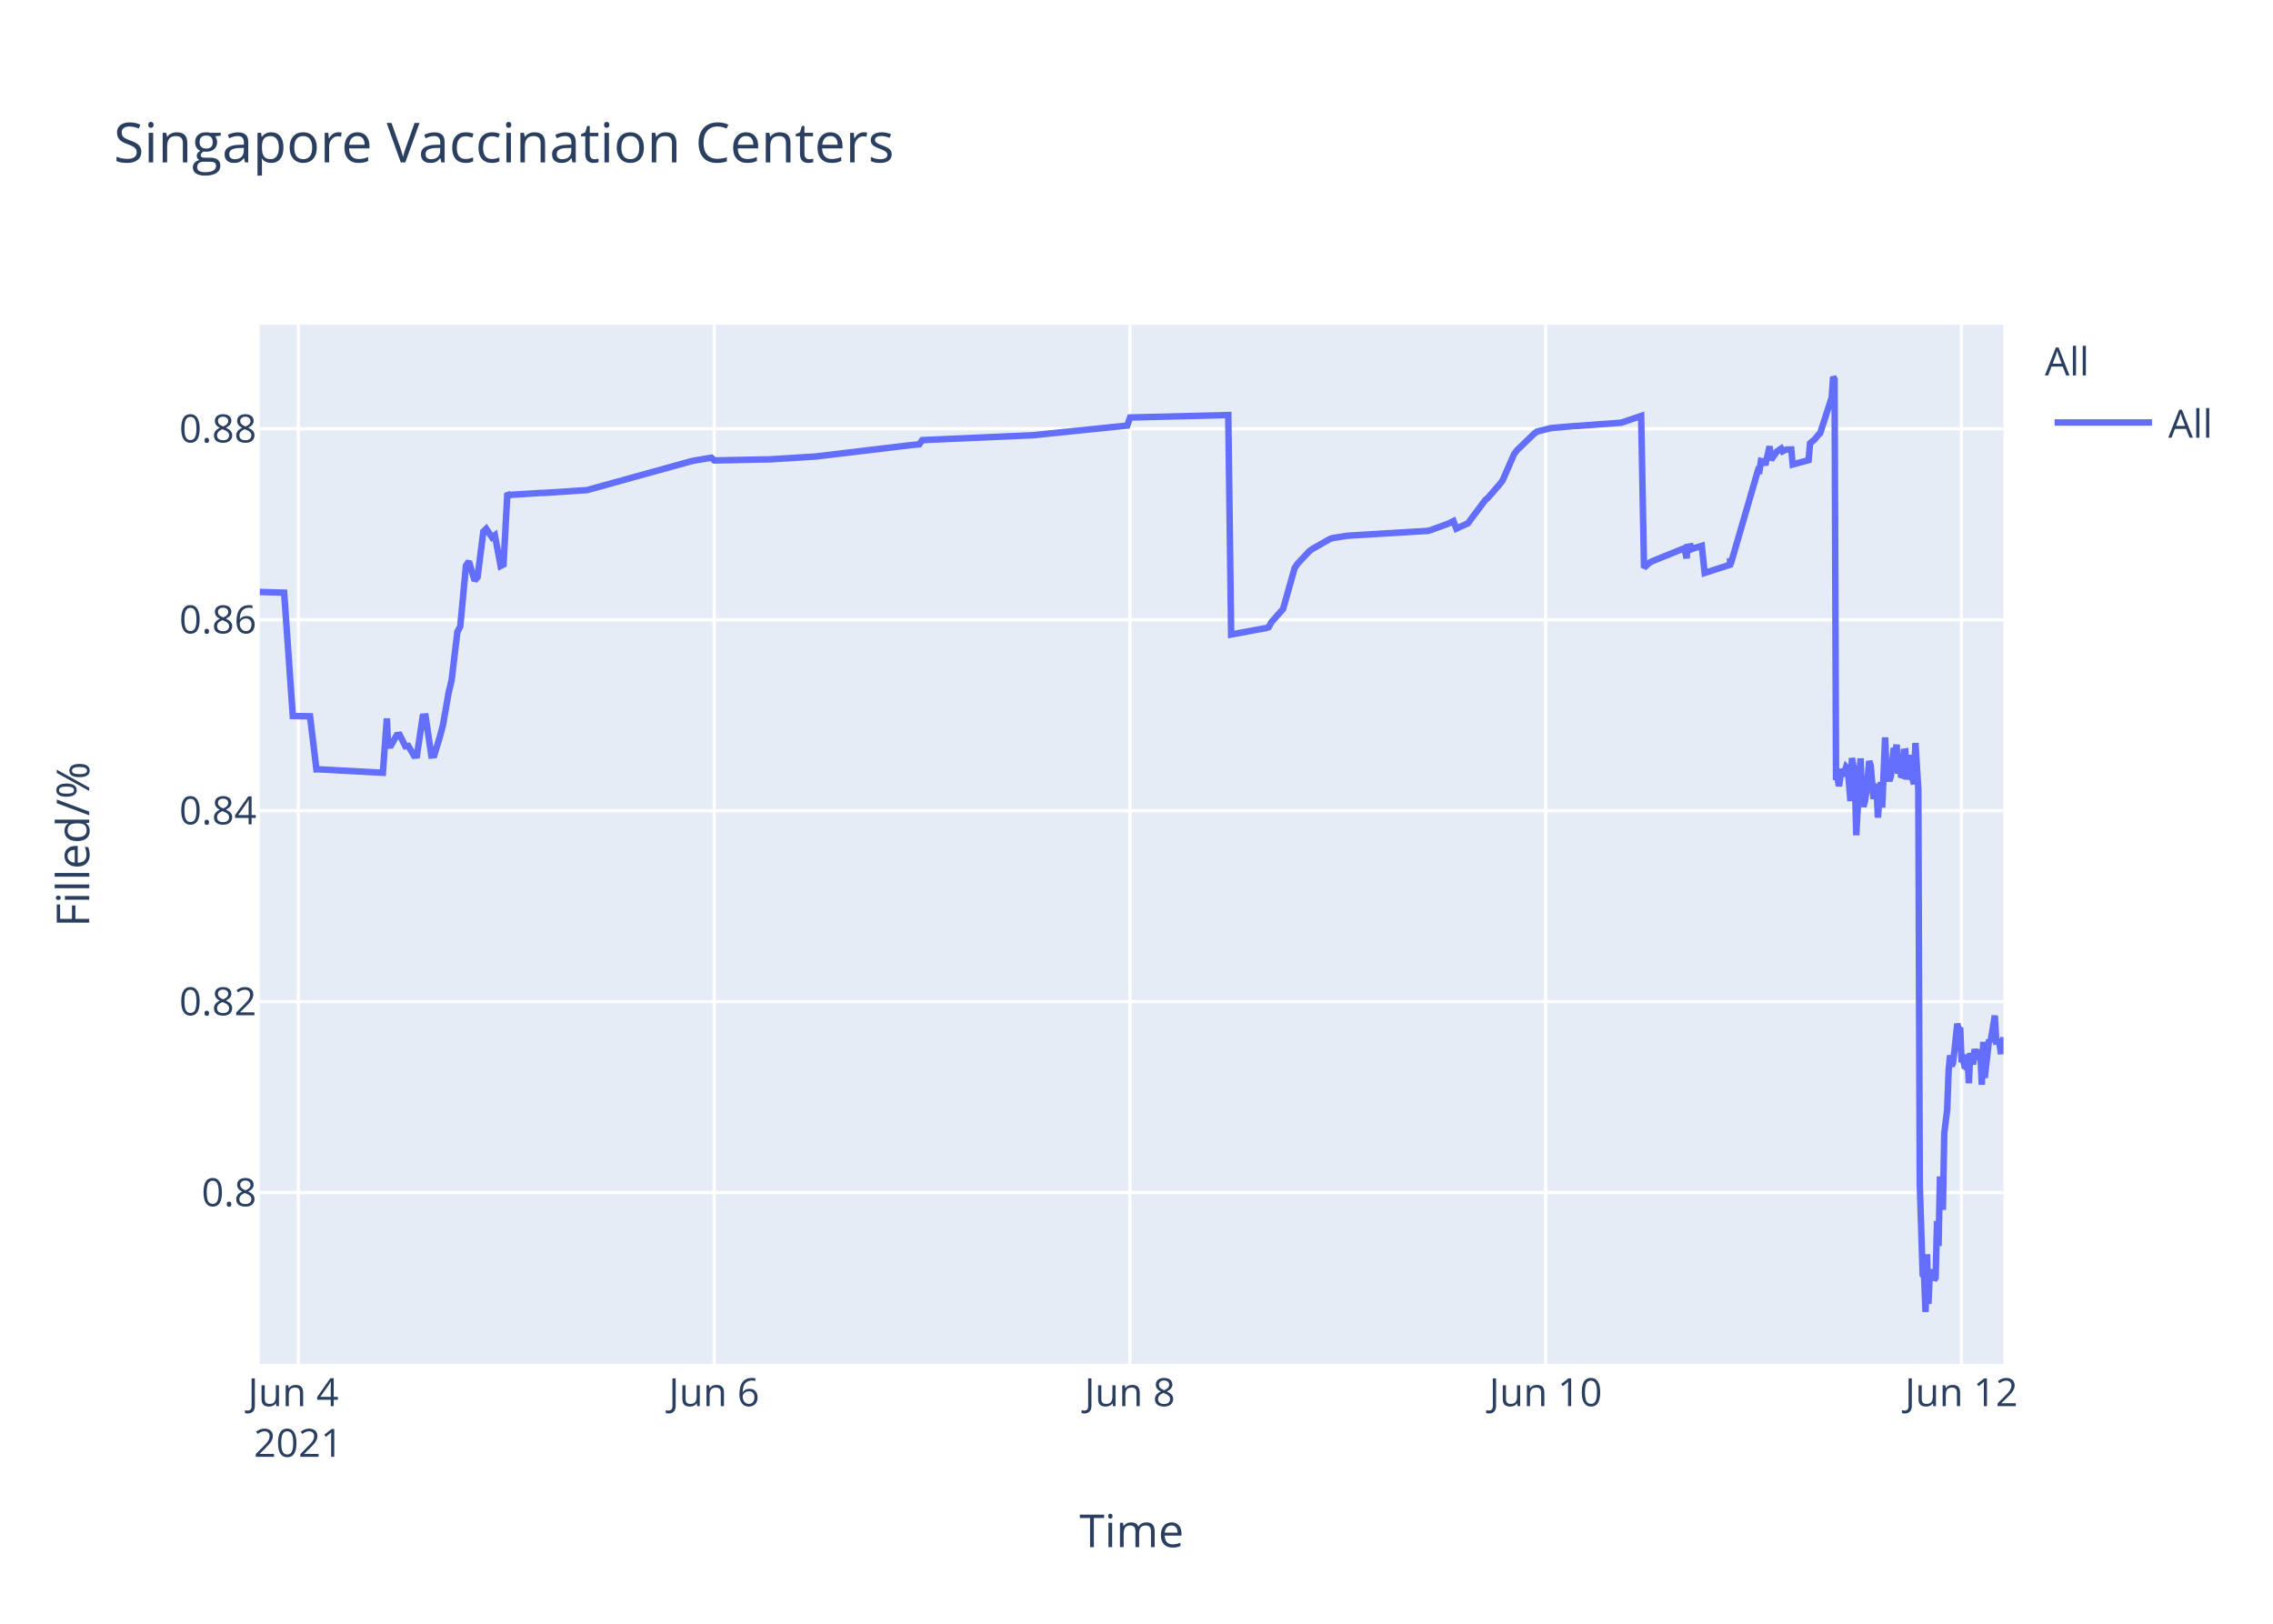
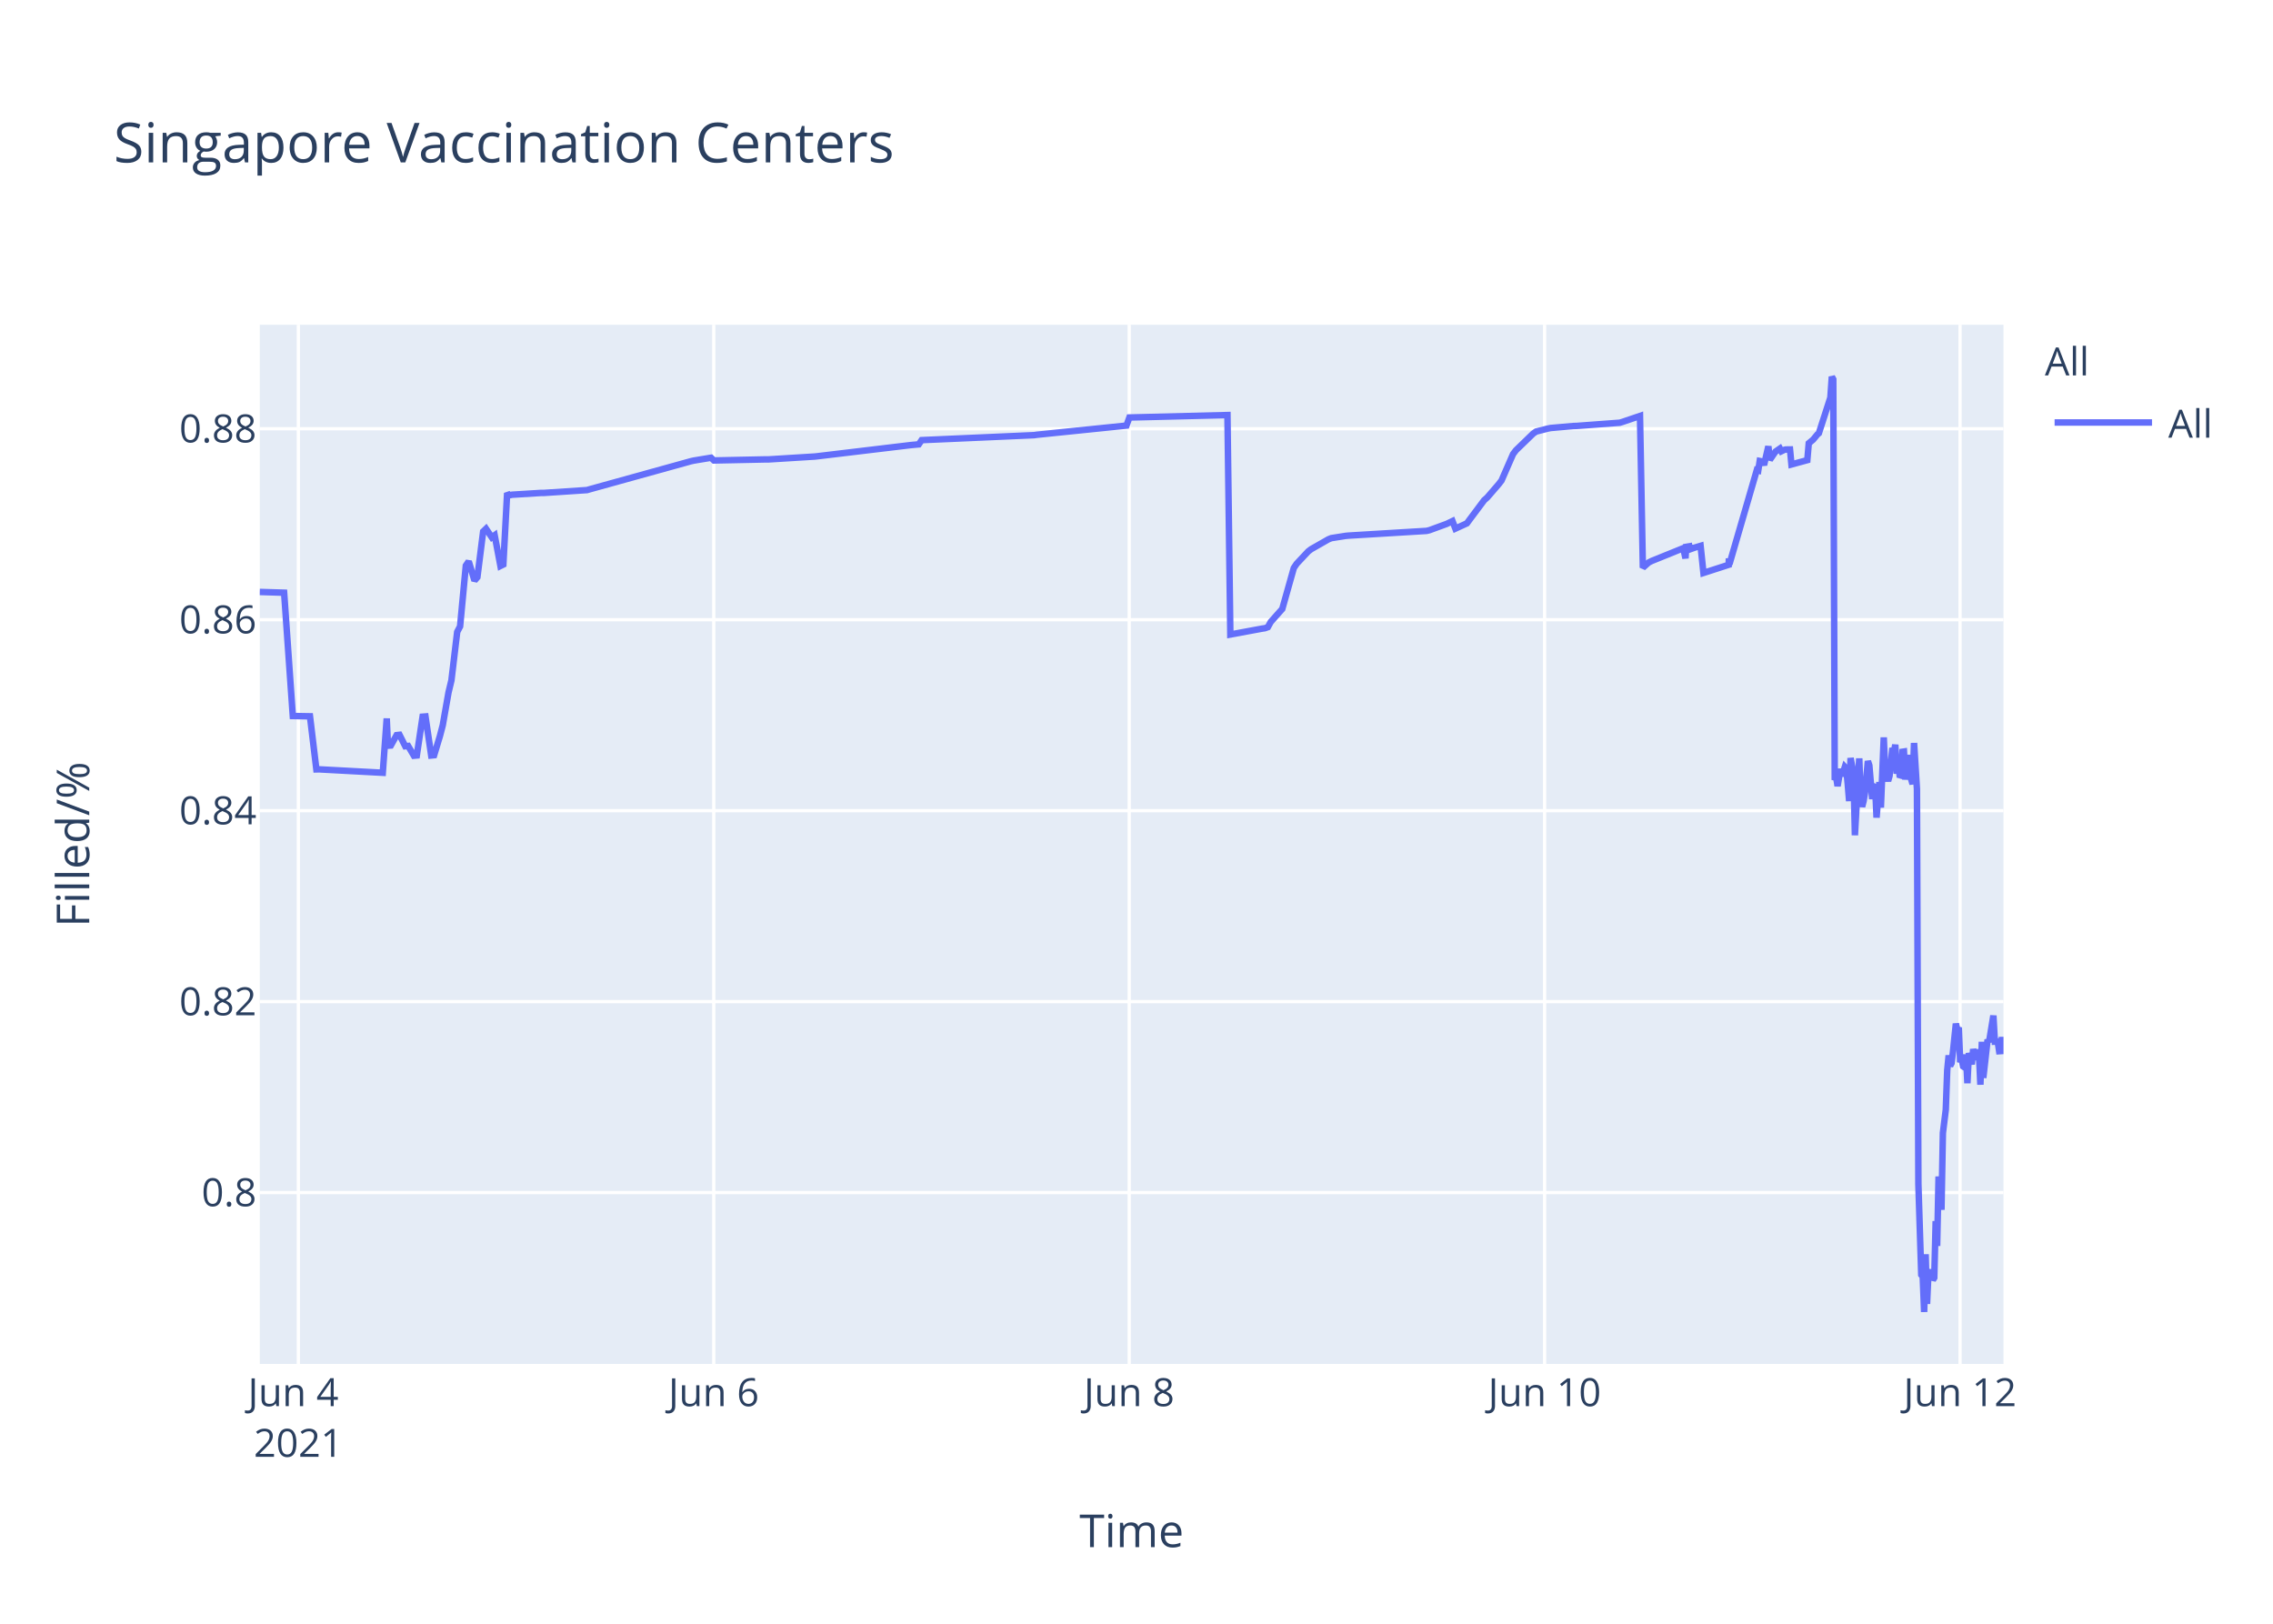
<svg xmlns="http://www.w3.org/2000/svg" class="main-svg" width="700" height="500" style="" viewBox="0 0 700 500">
  <rect x="0" y="0" width="700" height="500" style="fill: rgb(255, 255, 255); fill-opacity: 1;" />
-   <defs id="defs-e266c9">
+   <defs id="defs-b4b052">
    <g class="clips">
-       <clipPath id="clipe266c9xyplot" class="plotclip">
+       <clipPath id="clipb4b052xyplot" class="plotclip">
        <rect width="537" height="320" />
      </clipPath>
-       <clipPath class="axesclip" id="clipe266c9x">
+       <clipPath class="axesclip" id="clipb4b052x">
        <rect x="80" y="0" width="537" height="500" />
      </clipPath>
-       <clipPath class="axesclip" id="clipe266c9y">
+       <clipPath class="axesclip" id="clipb4b052y">
        <rect x="0" y="100" width="700" height="320" />
      </clipPath>
-       <clipPath class="axesclip" id="clipe266c9xy">
+       <clipPath class="axesclip" id="clipb4b052xy">
        <rect x="80" y="100" width="537" height="320" />
      </clipPath>
    </g>
    <g class="gradients" />
  </defs>
  <g class="bglayer">
    <rect class="bg" x="80" y="100" width="537" height="320" style="fill: rgb(229, 236, 246); fill-opacity: 1; stroke-width: 0;" />
  </g>
  <g class="layer-below">
    <g class="imagelayer" />
    <g class="shapelayer" />
  </g>
  <g class="cartesianlayer">
    <g class="subplot xy">
      <g class="layer-subplot">
        <g class="shapelayer" />
        <g class="imagelayer" />
      </g>
      <g class="gridlayer">
        <g class="x">
-           <path class="xgrid crisp" transform="translate(91.89,0)" d="M0,100v320" style="stroke: rgb(255, 255, 255); stroke-opacity: 1; stroke-width: 1px;" />
-           <path class="xgrid crisp" transform="translate(219.93,0)" d="M0,100v320" style="stroke: rgb(255, 255, 255); stroke-opacity: 1; stroke-width: 1px;" />
-           <path class="xgrid crisp" transform="translate(347.97,0)" d="M0,100v320" style="stroke: rgb(255, 255, 255); stroke-opacity: 1; stroke-width: 1px;" />
-           <path class="xgrid crisp" transform="translate(476.01,0)" d="M0,100v320" style="stroke: rgb(255, 255, 255); stroke-opacity: 1; stroke-width: 1px;" />
-           <path class="xgrid crisp" transform="translate(604.05,0)" d="M0,100v320" style="stroke: rgb(255, 255, 255); stroke-opacity: 1; stroke-width: 1px;" />
+           <path class="xgrid crisp" transform="translate(91.88,0)" d="M0,100v320" style="stroke: rgb(255, 255, 255); stroke-opacity: 1; stroke-width: 1px;" />
+           <path class="xgrid crisp" transform="translate(219.81,0)" d="M0,100v320" style="stroke: rgb(255, 255, 255); stroke-opacity: 1; stroke-width: 1px;" />
+           <path class="xgrid crisp" transform="translate(347.75,0)" d="M0,100v320" style="stroke: rgb(255, 255, 255); stroke-opacity: 1; stroke-width: 1px;" />
+           <path class="xgrid crisp" transform="translate(475.68,0)" d="M0,100v320" style="stroke: rgb(255, 255, 255); stroke-opacity: 1; stroke-width: 1px;" />
+           <path class="xgrid crisp" transform="translate(603.62,0)" d="M0,100v320" style="stroke: rgb(255, 255, 255); stroke-opacity: 1; stroke-width: 1px;" />
        </g>
        <g class="y">
          <path class="ygrid crisp" transform="translate(0,367.23)" d="M80,0h537" style="stroke: rgb(255, 255, 255); stroke-opacity: 1; stroke-width: 1px;" />
          <path class="ygrid crisp" transform="translate(0,308.43)" d="M80,0h537" style="stroke: rgb(255, 255, 255); stroke-opacity: 1; stroke-width: 1px;" />
          <path class="ygrid crisp" transform="translate(0,249.63)" d="M80,0h537" style="stroke: rgb(255, 255, 255); stroke-opacity: 1; stroke-width: 1px;" />
          <path class="ygrid crisp" transform="translate(0,190.83)" d="M80,0h537" style="stroke: rgb(255, 255, 255); stroke-opacity: 1; stroke-width: 1px;" />
          <path class="ygrid crisp" transform="translate(0,132.03)" d="M80,0h537" style="stroke: rgb(255, 255, 255); stroke-opacity: 1; stroke-width: 1px;" />
        </g>
      </g>
      <g class="zerolinelayer" />
      <path class="xlines-below" />
      <path class="ylines-below" />
      <g class="overlines-below" />
      <g class="xaxislayer-below" />
      <g class="yaxislayer-below" />
      <g class="overaxes-below" />
-       <g class="plot" transform="translate(80,100)" clip-path="url('#clipe266c9xyplot')">
+       <g class="plot" transform="translate(80,100)" clip-path="url('#clipb4b052xyplot')">
        <g class="scatterlayer mlayer">
-           <g class="trace scatter tracea9723c" style="stroke-miterlimit: 2; opacity: 1;">
+           <g class="trace scatter trace34665c" style="stroke-miterlimit: 2; opacity: 1;">
            <g class="fills" />
            <g class="errorbars" />
            <g class="lines">
-               <path class="js-line" d="M0,82.28L7.51,82.51L10.17,120.48L15.48,120.57L17.45,136.92L18.28,136.9L37.91,137.96L39.14,121.23L39.51,129.62L40.4,129.56L42.18,126.37L43.07,126.27L44.84,129.79L45.73,129.7L47.51,132.71L48.4,132.63L50.18,120.69L51.07,120.62L52.84,132.64L53.74,132.55L55.51,126.68L56.4,123.32L58.18,113.21L59.07,109.51L60.85,94.58L61.74,92.89L63.51,74.17L64.4,72.87L66.18,78.78L67.07,77.73L68.85,63.68L69.74,62.82L71.52,65.47L72.4,64.83L74.18,74.27L75.07,73.83L76.25,51.83L76.85,52.53L77.74,52.34L86.63,51.79L87.52,51.79L100.86,50.91L101.75,50.65L132.87,42.03L133.76,41.83L139.09,40.95L139.98,41.79L155.99,41.46L156.88,41.46L171.1,40.58L171.99,40.48L200.44,37.08L201.33,36.99L203.11,36.83L204,35.53L238.68,34L239.57,33.87L267.14,31.05L268.03,28.56L298.26,27.81L299.15,95.38L308.96,93.57L309.82,93.44L310.71,93.12L311.6,91.51L314.26,88.51L315.15,87.52L318.71,74.89L319.6,73.59L323.16,69.79L324.05,69.11L329.38,66.07L330.27,65.71L334.72,65.01L335.6,64.93L359.61,63.48L360.5,63.27L365.83,61.32L366.72,60.89L367.61,60.46L368.5,62.78L372.06,61.15L372.95,59.94L377.39,54.01L378.28,53.24L381.84,49.13L382.73,47.98L386.28,39.84L387.17,38.66L392.51,33.5L393.4,32.89L396.96,31.98L397.85,31.8L404.96,31.18L405.85,31.16L419.18,30.17L420.07,29.9L425.41,28.09L426.3,74.81L428.08,73.22L428.97,72.76L437.86,69.16L438.75,68.8L439.43,71.93L439.64,68.39L440.49,68.25L440.53,69.25L441.37,67.95L441.42,68.94L442.3,68.62L444.08,68.09L444.97,76.43L452.76,73.91L452.79,72.31L452.84,72.03L452.98,73.74L461.42,44.74L461.86,44.87L462.31,41.95L463.2,42.12L463.64,43.2L464.98,37.43L465.42,41.6L466.76,39.66L467.2,39.05L468.53,38.13L468.98,38.96L469.87,38.53L470.31,38.42L471.65,38.4L472.09,43.02L476.98,41.69L477.43,36.5L478.31,35.76L478.76,35.39L480.09,33.79L480.54,33.41L484.09,22.43L484.54,16L484.98,16.8L485.43,140.18L485.87,139.22L486.32,142.07L487.21,136.79L487.65,138.99L488.54,136.15L488.99,136.63L489.43,141.25L489.87,146.68L490.32,133.42L491.21,138.09L491.65,157.2L492.99,133.53L493.43,145.44L493.87,148.42L494.32,146.68L494.76,144.02L495.65,134.36L496.1,135.71L496.99,146.05L497.43,142.1L497.88,141.74L498.32,151.77L499.21,140.84L499.65,148.68L500.54,127.07L500.99,137.58L501.88,140.49L502.32,138.92L503.21,130.34L503.66,131.67L504.1,129.31L504.54,138.25L504.99,134.05L505.43,138.68L505.88,138.81L506.32,131.49L506.77,131.42L507.21,140.05L508.1,132.48L508.55,138.41L509.44,141.46L509.88,128.79L510.77,142.96L511.22,264.58L512.11,292.55L512.55,293.12L512.99,304L513.44,286.22L513.88,301.52L514.33,291.75L514.77,292.1L515.22,291.07L515.66,294.16L516.1,293.46L516.55,276.02L517,283.67L517.44,262.28L518.33,272.54L518.77,248.89L519.66,241.71L520.11,229.6L520.55,224.98L521,228.24L521.44,227.36L521.88,223.79L522.77,215.22L523.22,217.06L523.66,216.4L524.11,227.08L524.55,226.08L525,228.38L525.44,228.68L525.88,224.72L526.33,233.57L526.77,224.28L527.66,227.75L528.11,223.07L529,226.33L529.44,223.26L529.89,224.52L530.33,234.01L530.78,220.81L531.22,231.91L532.56,220.15L533,220.86L534.33,212.72L534.78,220.76L535.67,220.72L536.11,223.7L536.56,223.67L537,219.37" style="vector-effect: non-scaling-stroke; fill: none; stroke: rgb(99, 110, 250); stroke-opacity: 1; stroke-width: 2px; opacity: 1;" />
+               <path class="js-line" d="M0,82.28L7.5,82.51L10.17,120.48L15.46,120.57L17.43,136.92L18.26,136.9L37.88,137.96L39.1,121.23L39.47,129.62L40.36,129.56L42.14,126.37L43.03,126.27L44.81,129.79L45.69,129.7L47.47,132.71L48.36,132.63L50.14,120.69L51.03,120.62L52.8,132.64L53.69,132.55L55.47,126.68L56.35,123.32L58.13,113.21L59.02,109.51L60.8,94.58L61.69,92.89L63.46,74.17L64.35,72.87L66.13,78.78L67.02,77.73L68.79,63.68L69.68,62.82L71.46,65.47L72.34,64.83L74.12,74.27L75.01,73.83L76.18,51.83L76.79,52.53L77.68,52.34L86.56,51.79L87.45,51.79L100.77,50.91L101.66,50.65L132.76,42.03L133.65,41.83L138.98,40.95L139.87,41.79L155.86,41.46L156.75,41.46L170.96,40.58L171.85,40.48L200.28,37.08L201.17,36.99L202.94,36.83L203.83,35.53L238.48,34L239.37,33.87L266.91,31.05L267.81,28.56L298.01,27.81L298.9,95.38L308.7,93.57L309.56,93.44L310.45,93.12L311.34,91.51L314,88.51L314.89,87.52L318.45,74.89L319.33,73.59L322.89,69.79L323.78,69.11L329.11,66.07L330,65.71L334.44,65.01L335.33,64.93L359.31,63.48L360.2,63.27L365.53,61.32L366.42,60.89L367.31,60.46L368.2,62.78L371.75,61.15L372.64,59.94L377.08,54.01L377.97,53.24L381.52,49.13L382.41,47.98L385.96,39.84L386.85,38.66L392.18,33.5L393.07,32.89L396.63,31.98L397.52,31.8L404.62,31.18L405.51,31.16L418.84,30.17L419.72,29.9L425.06,28.09L425.94,74.81L427.72,73.22L428.61,72.76L437.5,69.16L438.38,68.8L439.07,71.93L439.27,68.39L440.12,68.25L440.16,69.25L441.01,67.95L441.05,68.94L441.94,68.62L443.72,68.09L444.6,76.43L452.38,73.91L452.42,72.31L452.46,72.03L452.6,73.74L461.04,44.74L461.48,44.87L461.93,41.95L462.81,42.12L463.26,43.2L464.59,37.43L465.04,41.6L466.37,39.66L466.81,39.05L468.15,38.13L468.59,38.96L469.48,38.53L469.92,38.42L471.26,38.4L471.7,43.02L476.59,41.69L477.03,36.5L477.92,35.76L478.36,35.39L479.69,33.79L480.14,33.41L483.69,22.43L484.14,16L484.58,16.8L485.03,140.18L485.47,139.22L485.91,142.07L486.8,136.79L487.25,138.99L488.14,136.15L488.58,136.63L489.02,141.25L489.47,146.68L489.91,133.42L490.8,138.09L491.24,157.2L492.58,133.53L493.02,145.44L493.46,148.42L493.91,146.68L494.35,144.02L495.24,134.36L495.69,135.71L496.57,146.05L497.02,142.1L497.46,141.74L497.91,151.77L498.79,140.84L499.24,148.68L500.13,127.07L500.57,137.58L501.46,140.49L501.91,138.92L502.79,130.34L503.24,131.67L503.68,129.31L504.13,138.25L504.57,134.05L505.01,138.68L505.46,138.81L505.9,131.49L506.35,131.42L506.79,140.05L507.68,132.48L508.13,138.41L509.01,141.46L509.46,128.79L510.35,142.96L510.79,264.58L511.68,292.55L512.13,293.12L512.57,304L513.02,286.22L513.46,301.52L513.9,291.75L514.34,292.1L514.79,291.07L515.24,294.16L515.68,293.46L516.12,276.02L516.57,283.67L517.01,262.28L517.9,272.54L518.34,248.89L519.23,241.71L519.67,229.6L520.12,224.98L520.56,228.24L521.01,227.36L521.45,223.79L522.34,215.22L522.78,217.06L523.23,216.4L523.67,227.08L524.12,226.08L524.56,228.38L525.01,228.68L525.45,224.72L525.89,233.57L526.34,224.28L527.23,227.75L527.67,223.07L528.56,226.33L529.01,223.26L529.45,224.52L529.89,234.01L530.34,220.81L530.78,231.91L532.11,220.15L532.56,220.86L533.89,212.72L534.34,220.76L535.22,220.72L535.67,223.7L536.11,223.67L536.55,219.37L537,223.08" style="vector-effect: non-scaling-stroke; fill: none; stroke: rgb(99, 110, 250); stroke-opacity: 1; stroke-width: 2px; opacity: 1;" />
            </g>
            <g class="points" />
            <g class="text" />
          </g>
        </g>
      </g>
      <g class="overplot" />
      <path class="xlines-above crisp" d="M0,0" style="fill: none;" />
      <path class="ylines-above crisp" d="M0,0" style="fill: none;" />
      <g class="overlines-above" />
      <g class="xaxislayer-above">
        <g class="xtick">
-           <text text-anchor="middle" x="0" y="433" transform="translate(91.89,0)" style="font-family: 'Open Sans', verdana, arial, sans-serif; font-size: 12px; fill: rgb(42, 63, 95); fill-opacity: 1; white-space: pre;">
+           <text text-anchor="middle" x="0" y="433" transform="translate(91.88,0)" style="font-family: 'Open Sans', verdana, arial, sans-serif; font-size: 12px; fill: rgb(42, 63, 95); fill-opacity: 1; white-space: pre;">
            <tspan class="line" dy="0em" x="0" y="433">Jun 4</tspan>
            <tspan class="line" dy="1.3em" x="0" y="433">2021</tspan>
          </text>
        </g>
        <g class="xtick">
-           <text text-anchor="middle" x="0" y="433" transform="translate(219.93,0)" style="font-family: 'Open Sans', verdana, arial, sans-serif; font-size: 12px; fill: rgb(42, 63, 95); fill-opacity: 1; white-space: pre;">Jun 6</text>
+           <text text-anchor="middle" x="0" y="433" transform="translate(219.81,0)" style="font-family: 'Open Sans', verdana, arial, sans-serif; font-size: 12px; fill: rgb(42, 63, 95); fill-opacity: 1; white-space: pre;">Jun 6</text>
        </g>
        <g class="xtick">
-           <text text-anchor="middle" x="0" y="433" transform="translate(347.97,0)" style="font-family: 'Open Sans', verdana, arial, sans-serif; font-size: 12px; fill: rgb(42, 63, 95); fill-opacity: 1; white-space: pre;">Jun 8</text>
+           <text text-anchor="middle" x="0" y="433" transform="translate(347.75,0)" style="font-family: 'Open Sans', verdana, arial, sans-serif; font-size: 12px; fill: rgb(42, 63, 95); fill-opacity: 1; white-space: pre;">Jun 8</text>
        </g>
        <g class="xtick">
-           <text text-anchor="middle" x="0" y="433" transform="translate(476.01,0)" style="font-family: 'Open Sans', verdana, arial, sans-serif; font-size: 12px; fill: rgb(42, 63, 95); fill-opacity: 1; white-space: pre;">Jun 10</text>
+           <text text-anchor="middle" x="0" y="433" transform="translate(475.68,0)" style="font-family: 'Open Sans', verdana, arial, sans-serif; font-size: 12px; fill: rgb(42, 63, 95); fill-opacity: 1; white-space: pre;">Jun 10</text>
        </g>
        <g class="xtick">
-           <text text-anchor="middle" x="0" y="433" transform="translate(604.05,0)" style="font-family: 'Open Sans', verdana, arial, sans-serif; font-size: 12px; fill: rgb(42, 63, 95); fill-opacity: 1; white-space: pre;">Jun 12</text>
+           <text text-anchor="middle" x="0" y="433" transform="translate(603.62,0)" style="font-family: 'Open Sans', verdana, arial, sans-serif; font-size: 12px; fill: rgb(42, 63, 95); fill-opacity: 1; white-space: pre;">Jun 12</text>
        </g>
      </g>
      <g class="yaxislayer-above">
        <g class="ytick">
          <text text-anchor="end" x="79" y="4.2" transform="translate(0,367.23)" style="font-family: 'Open Sans', verdana, arial, sans-serif; font-size: 12px; fill: rgb(42, 63, 95); fill-opacity: 1; white-space: pre;">0.8</text>
        </g>
        <g class="ytick">
          <text text-anchor="end" x="79" y="4.2" transform="translate(0,308.43)" style="font-family: 'Open Sans', verdana, arial, sans-serif; font-size: 12px; fill: rgb(42, 63, 95); fill-opacity: 1; white-space: pre;">0.82</text>
        </g>
        <g class="ytick">
          <text text-anchor="end" x="79" y="4.2" transform="translate(0,249.63)" style="font-family: 'Open Sans', verdana, arial, sans-serif; font-size: 12px; fill: rgb(42, 63, 95); fill-opacity: 1; white-space: pre;">0.84</text>
        </g>
        <g class="ytick">
          <text text-anchor="end" x="79" y="4.2" transform="translate(0,190.83)" style="font-family: 'Open Sans', verdana, arial, sans-serif; font-size: 12px; fill: rgb(42, 63, 95); fill-opacity: 1; white-space: pre;">0.86</text>
        </g>
        <g class="ytick">
          <text text-anchor="end" x="79" y="4.2" transform="translate(0,132.03)" style="font-family: 'Open Sans', verdana, arial, sans-serif; font-size: 12px; fill: rgb(42, 63, 95); fill-opacity: 1; white-space: pre;">0.88</text>
        </g>
      </g>
      <g class="overaxes-above" />
    </g>
  </g>
  <g class="polarlayer" />
  <g class="ternarylayer" />
  <g class="geolayer" />
  <g class="funnelarealayer" />
  <g class="pielayer" />
  <g class="treemaplayer" />
  <g class="sunburstlayer" />
  <g class="glimages" />
-   <defs id="topdefs-e266c9">
+   <defs id="topdefs-b4b052">
    <g class="clips" />
-     <clipPath id="legende266c9">
+     <clipPath id="legendb4b052">
      <rect width="60" height="45" x="0" y="0" />
    </clipPath>
  </defs>
  <g class="layer-above">
    <g class="imagelayer" />
    <g class="shapelayer" />
  </g>
  <g class="infolayer">
    <g class="legend" pointer-events="all" transform="translate(627.74,100)">
      <rect class="bg" shape-rendering="crispEdges" width="60" height="45" x="0" y="0" style="stroke: rgb(68, 68, 68); stroke-opacity: 1; fill: rgb(255, 255, 255); fill-opacity: 1; stroke-width: 0px;" />
-       <g class="scrollbox" transform="" clip-path="url('#legende266c9')">
+       <g class="scrollbox" transform="" clip-path="url('#legendb4b052')">
        <text class="legendtitletext" text-anchor="start" x="2" y="15.6" style="font-family: 'Open Sans', verdana, arial, sans-serif; font-size: 12px; fill: rgb(42, 63, 95); fill-opacity: 1; white-space: pre;">All</text>
        <g class="groups" transform="">
          <g class="traces" transform="translate(0,30.1)" style="opacity: 1;">
            <text class="legendtext" text-anchor="start" x="40" y="4.68" style="font-family: 'Open Sans', verdana, arial, sans-serif; font-size: 12px; fill: rgb(42, 63, 95); fill-opacity: 1; white-space: pre;">All</text>
            <g class="layers" style="opacity: 1;">
              <g class="legendfill" />
              <g class="legendlines">
                <path class="js-line" d="M5,0h30" style="fill: none; stroke: rgb(99, 110, 250); stroke-opacity: 1; stroke-width: 2px;" />
              </g>
              <g class="legendsymbols">
                <g class="legendpoints" />
              </g>
            </g>
            <rect class="legendtoggle" x="0" y="-9.5" width="54.891" height="19" style="fill: rgb(0, 0, 0); fill-opacity: 0;" />
          </g>
        </g>
      </g>
      <rect class="scrollbar" rx="20" ry="3" width="0" height="0" x="0" y="0" style="fill: rgb(128, 139, 164); fill-opacity: 1;" />
    </g>
    <g class="g-gtitle">
      <text class="gtitle" x="35" y="50" text-anchor="start" dy="0em" style="font-family: 'Open Sans', verdana, arial, sans-serif; font-size: 17px; fill: rgb(42, 63, 95); opacity: 1; font-weight: normal; white-space: pre;">Singapore Vaccination Centers</text>
    </g>
    <g class="g-xtitle">
      <text class="xtitle" x="348.5" y="476.409" text-anchor="middle" style="font-family: 'Open Sans', verdana, arial, sans-serif; font-size: 14px; fill: rgb(42, 63, 95); opacity: 1; font-weight: normal; white-space: pre;">Time</text>
    </g>
    <g class="g-ytitle">
      <text class="ytitle" transform="rotate(-90,27.48125,260)" x="27.481" y="260" text-anchor="middle" style="font-family: 'Open Sans', verdana, arial, sans-serif; font-size: 14px; fill: rgb(42, 63, 95); opacity: 1; font-weight: normal; white-space: pre;">Filled/%</text>
    </g>
  </g>
</svg>
